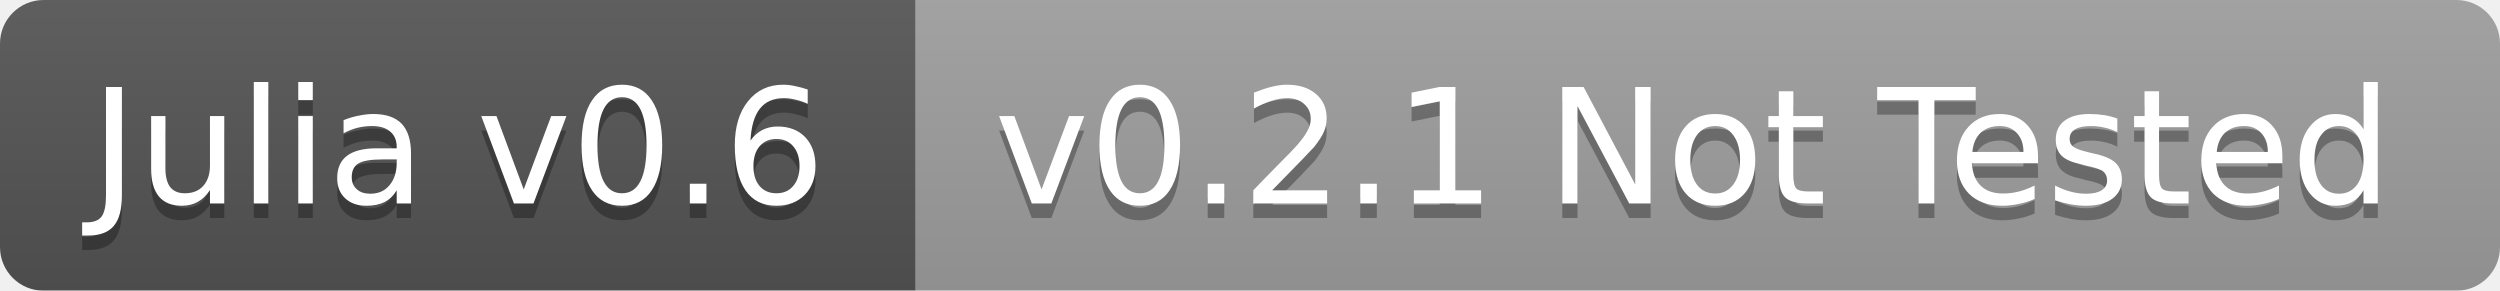
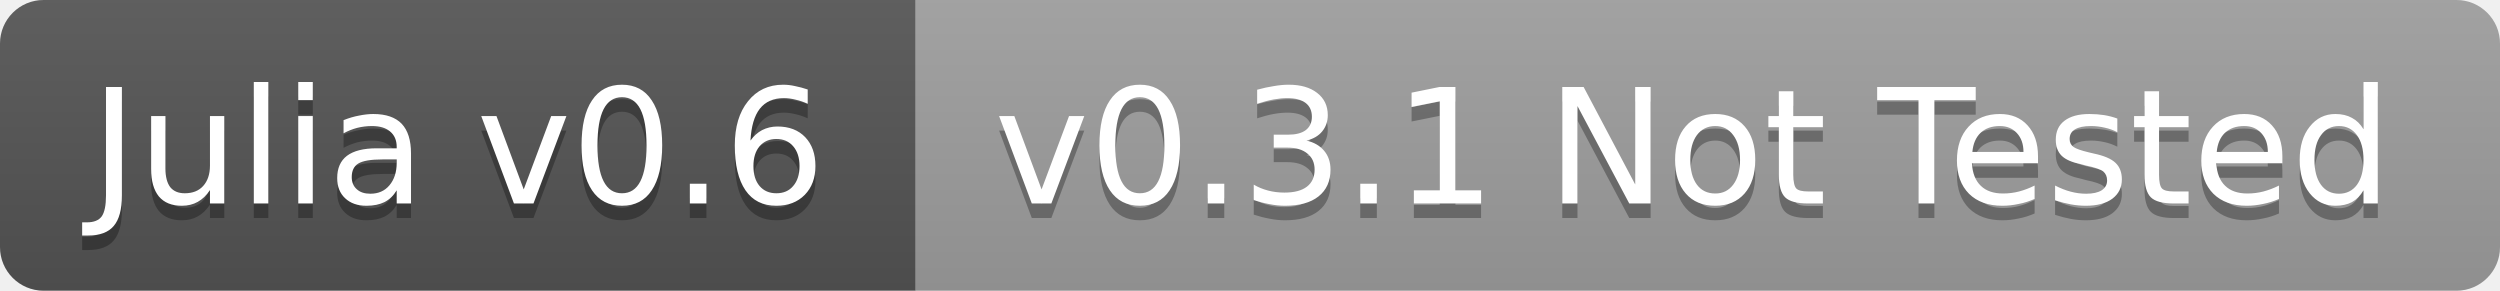
<svg xmlns="http://www.w3.org/2000/svg" width="172" height="20">
  <linearGradient id="b" x2="0" y2="100%">
    <stop offset="0" stop-color="#bbb" stop-opacity=".1" />
    <stop offset="1" stop-opacity=".1" />
  </linearGradient>
-   <mask id="a">
+   <clipPath id="a">
    <rect width="172" height="20" rx="3" fill="#fff" />
-   </mask>
-   <g mask="url(#a)">
+   </clipPath>
+   <g clip-path="url(#a)">
    <path fill="#555" d="M0 0h63v20H0z" />
    <path fill="#9f9f9f" d="M63 0h109v20H63z" />
    <path fill="url(#b)" d="M0 0h172v20H0z" />
  </g>
  <g fill="#fff" text-anchor="middle" font-family="DejaVu Sans,Verdana,Geneva,sans-serif" font-size="11">
    <text x="31.5" y="15" fill="#010101" fill-opacity=".3">Julia v0.6</text>
    <text x="31.5" y="14">Julia v0.6</text>
-     <text x="116.5" y="15" fill="#010101" fill-opacity=".3">v0.2.1 Not Tested</text>
-     <text x="116.5" y="14">v0.2.1 Not Tested</text>
+     <text x="116.5" y="15" fill="#010101" fill-opacity=".3">v0.3.1 Not Tested</text>
+     <text x="116.5" y="14">v0.3.1 Not Tested</text>
  </g>
</svg>
